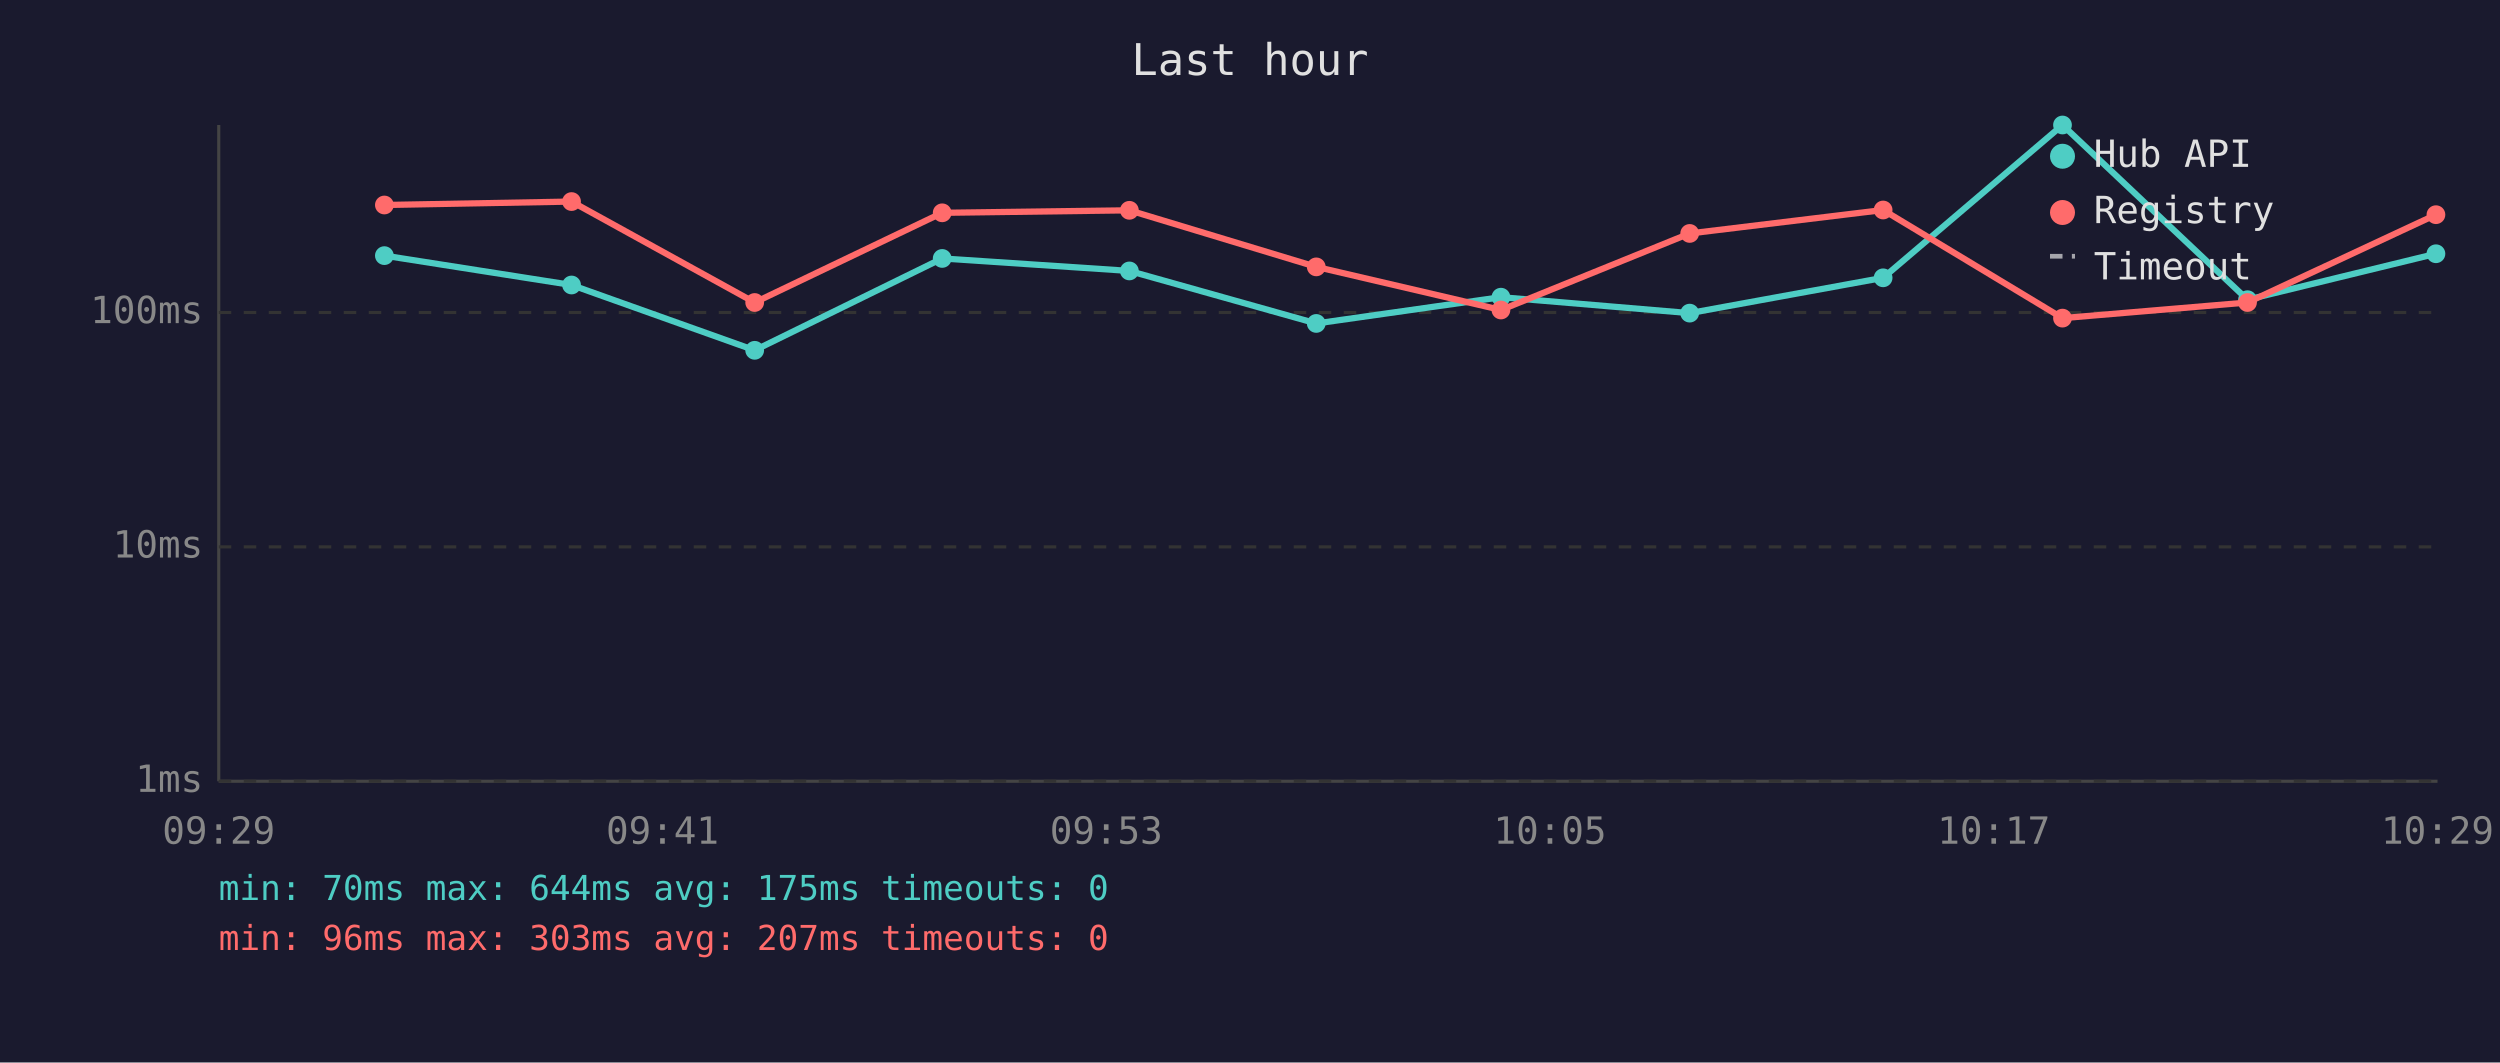
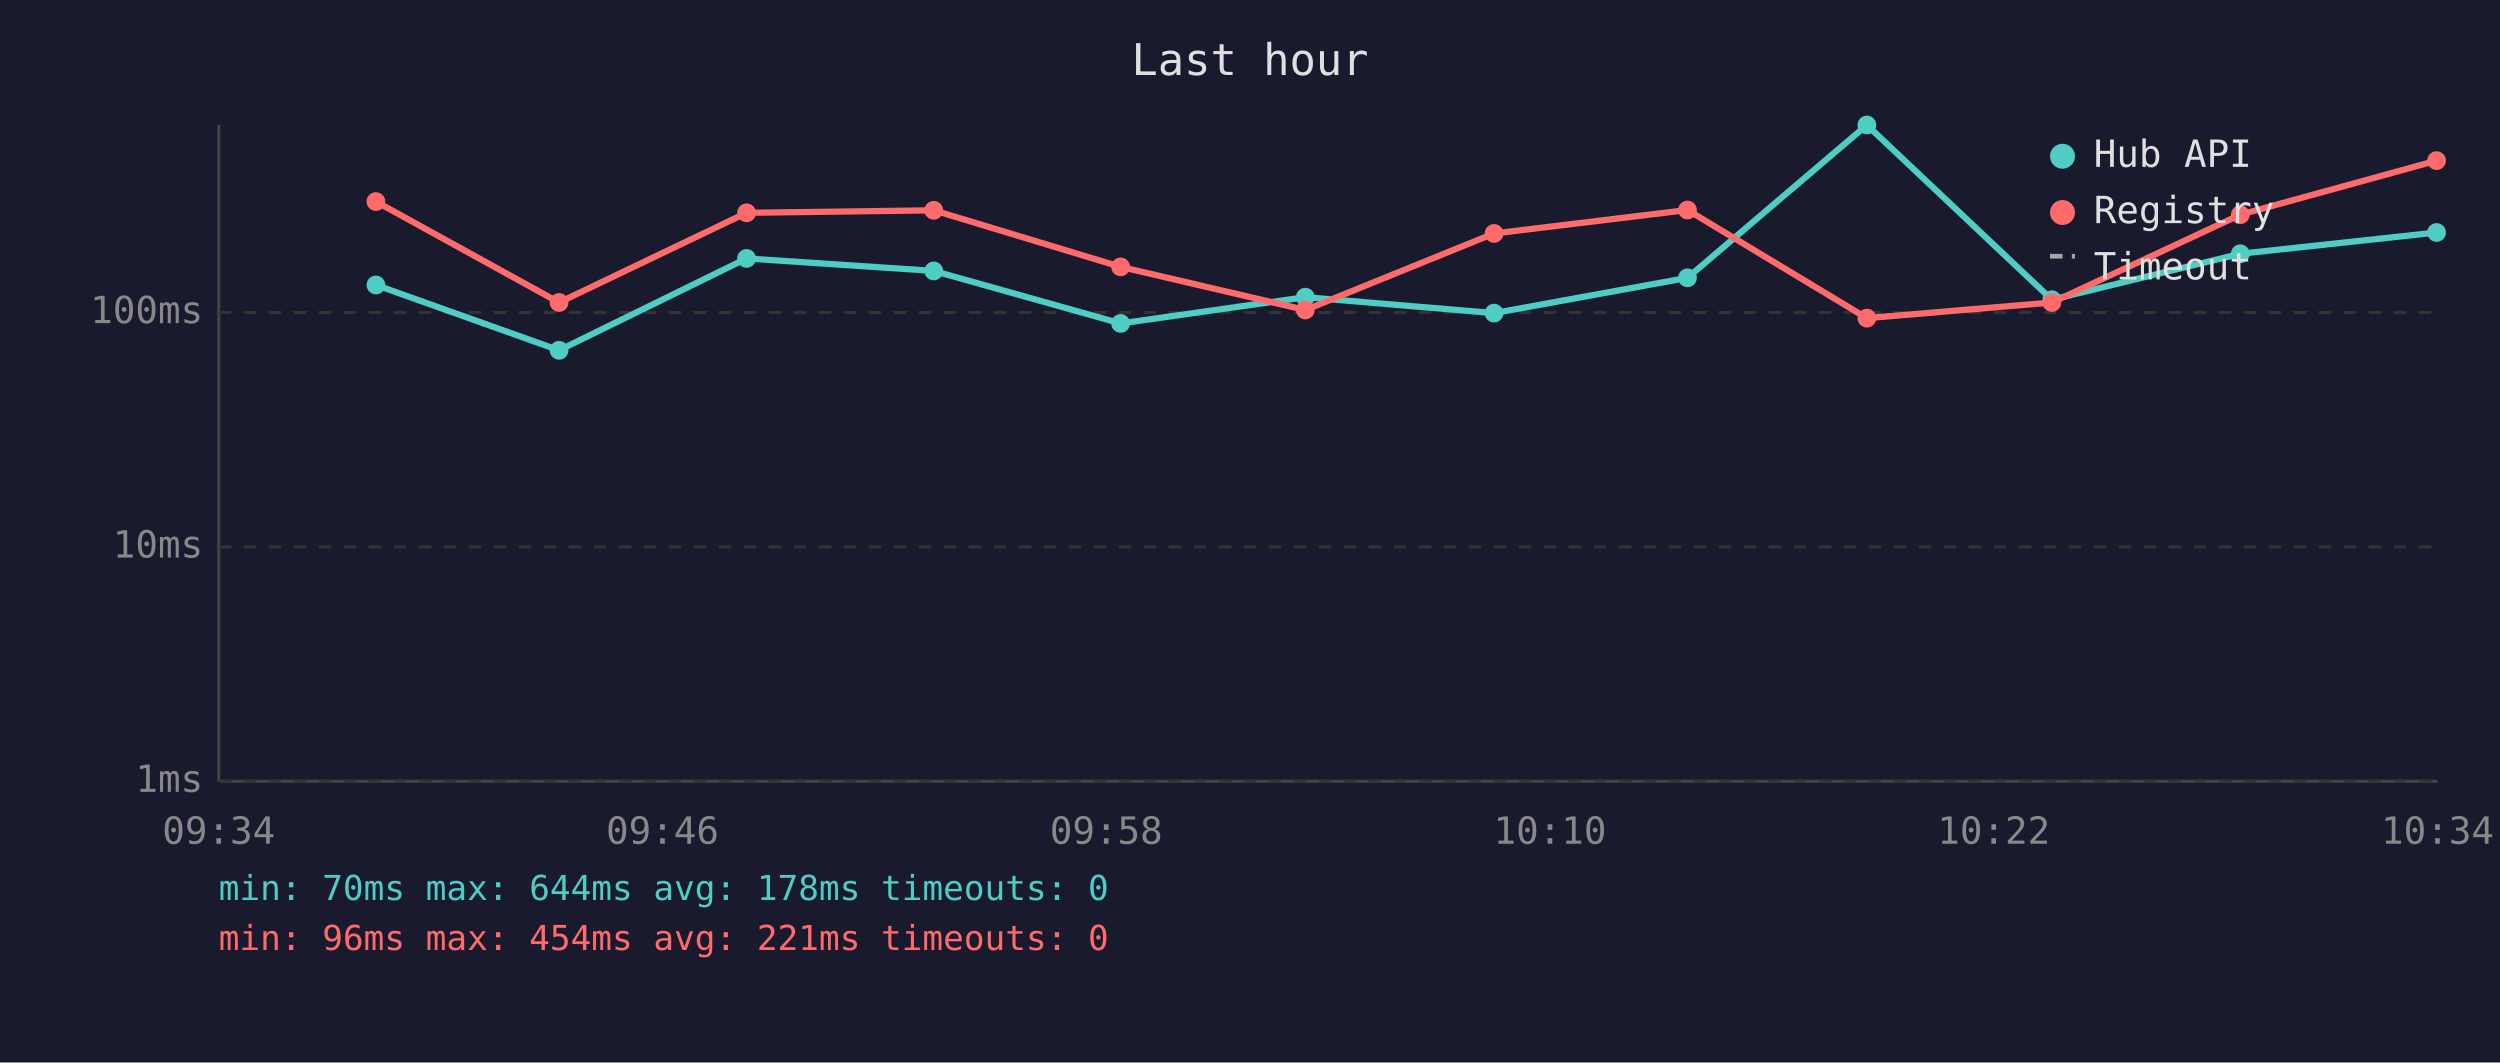
<svg xmlns="http://www.w3.org/2000/svg" viewBox="0 0 800 340" font-family="monospace" font-size="12">
  <rect width="800" height="340" fill="#1a1a2e" />
  <text x="400" y="24" fill="#e0e0e0" font-size="14" text-anchor="middle">Last hour</text>
  <line x1="70" y1="40" x2="70" y2="250" stroke="#444" stroke-width="1" />
  <line x1="70" y1="250" x2="780" y2="250" stroke="#444" stroke-width="1" />
  <line x1="70" y1="250" x2="780" y2="250" stroke="#333" stroke-width="1" stroke-dasharray="4" />
  <text x="65" y="250" fill="#888" text-anchor="end" dominant-baseline="middle">1ms</text>
  <line x1="70" y1="175" x2="780" y2="175" stroke="#333" stroke-width="1" stroke-dasharray="4" />
  <text x="65" y="175" fill="#888" text-anchor="end" dominant-baseline="middle">10ms</text>
  <line x1="70" y1="100" x2="780" y2="100" stroke="#333" stroke-width="1" stroke-dasharray="4" />
  <text x="65" y="100" fill="#888" text-anchor="end" dominant-baseline="middle">100ms</text>
-   <text x="70" y="270" fill="#888" text-anchor="middle">09:29</text>
-   <text x="212" y="270" fill="#888" text-anchor="middle">09:41</text>
-   <text x="354" y="270" fill="#888" text-anchor="middle">09:53</text>
-   <text x="496" y="270" fill="#888" text-anchor="middle">10:05</text>
-   <text x="638" y="270" fill="#888" text-anchor="middle">10:17</text>
-   <text x="780" y="270" fill="#888" text-anchor="middle">10:29</text>
-   <polyline points="123.0,81.8 182.9,91.2 241.5,112.1 301.5,82.7 361.4,86.7 421.2,103.5 480.3,95.1 540.7,100.2 602.6,88.9 660.0,40.0 719.2,95.9 779.5,81.2" fill="none" stroke="#4ecdc4" stroke-width="2" opacity="1" />
-   <circle cx="123.0" cy="81.8" r="3" fill="#4ecdc4" />
-   <circle cx="182.9" cy="91.2" r="3" fill="#4ecdc4" />
-   <circle cx="241.5" cy="112.1" r="3" fill="#4ecdc4" />
-   <circle cx="301.5" cy="82.7" r="3" fill="#4ecdc4" />
-   <circle cx="361.4" cy="86.7" r="3" fill="#4ecdc4" />
-   <circle cx="421.2" cy="103.5" r="3" fill="#4ecdc4" />
-   <circle cx="480.3" cy="95.1" r="3" fill="#4ecdc4" />
-   <circle cx="540.7" cy="100.2" r="3" fill="#4ecdc4" />
-   <circle cx="602.6" cy="88.9" r="3" fill="#4ecdc4" />
-   <circle cx="660.0" cy="40.0" r="3" fill="#4ecdc4" />
-   <circle cx="719.2" cy="95.9" r="3" fill="#4ecdc4" />
-   <circle cx="779.5" cy="81.2" r="3" fill="#4ecdc4" />
-   <polyline points="123.0,65.6 182.9,64.5 241.5,96.8 301.5,68.1 361.4,67.3 421.2,85.4 480.3,99.2 540.7,74.7 602.6,67.2 660.0,101.8 719.2,96.8 779.5,68.7" fill="none" stroke="#ff6b6b" stroke-width="2" opacity="1" />
-   <circle cx="123.0" cy="65.6" r="3" fill="#ff6b6b" />
-   <circle cx="182.9" cy="64.5" r="3" fill="#ff6b6b" />
-   <circle cx="241.5" cy="96.8" r="3" fill="#ff6b6b" />
-   <circle cx="301.5" cy="68.1" r="3" fill="#ff6b6b" />
-   <circle cx="361.4" cy="67.3" r="3" fill="#ff6b6b" />
-   <circle cx="421.2" cy="85.4" r="3" fill="#ff6b6b" />
-   <circle cx="480.3" cy="99.2" r="3" fill="#ff6b6b" />
-   <circle cx="540.7" cy="74.7" r="3" fill="#ff6b6b" />
-   <circle cx="602.6" cy="67.2" r="3" fill="#ff6b6b" />
-   <circle cx="660.0" cy="101.8" r="3" fill="#ff6b6b" />
-   <circle cx="719.2" cy="96.8" r="3" fill="#ff6b6b" />
-   <circle cx="779.5" cy="68.7" r="3" fill="#ff6b6b" />
+   <text x="70" y="270" fill="#888" text-anchor="middle">09:34</text>
+   <text x="212" y="270" fill="#888" text-anchor="middle">09:46</text>
+   <text x="354" y="270" fill="#888" text-anchor="middle">09:58</text>
+   <text x="496" y="270" fill="#888" text-anchor="middle">10:10</text>
+   <text x="638" y="270" fill="#888" text-anchor="middle">10:22</text>
+   <text x="780" y="270" fill="#888" text-anchor="middle">10:34</text>
+   <polyline points="120.3,91.2 178.9,112.1 238.9,82.7 298.8,86.7 358.6,103.5 417.7,95.1 478.1,100.2 540.0,88.9 597.4,40.0 656.6,95.9 716.9,81.2 779.7,74.4" fill="none" stroke="#4ecdc4" stroke-width="2" opacity="1" />
+   <circle cx="120.3" cy="91.2" r="3" fill="#4ecdc4" />
+   <circle cx="178.9" cy="112.1" r="3" fill="#4ecdc4" />
+   <circle cx="238.9" cy="82.7" r="3" fill="#4ecdc4" />
+   <circle cx="298.8" cy="86.7" r="3" fill="#4ecdc4" />
+   <circle cx="358.6" cy="103.5" r="3" fill="#4ecdc4" />
+   <circle cx="417.7" cy="95.1" r="3" fill="#4ecdc4" />
+   <circle cx="478.1" cy="100.2" r="3" fill="#4ecdc4" />
+   <circle cx="540.0" cy="88.9" r="3" fill="#4ecdc4" />
+   <circle cx="597.4" cy="40.0" r="3" fill="#4ecdc4" />
+   <circle cx="656.6" cy="95.9" r="3" fill="#4ecdc4" />
+   <circle cx="716.9" cy="81.2" r="3" fill="#4ecdc4" />
+   <circle cx="779.7" cy="74.4" r="3" fill="#4ecdc4" />
+   <polyline points="120.3,64.5 178.9,96.8 238.9,68.1 298.8,67.3 358.6,85.4 417.7,99.2 478.1,74.7 540.0,67.2 597.4,101.8 656.6,96.8 716.9,68.7 779.7,51.4" fill="none" stroke="#ff6b6b" stroke-width="2" opacity="1" />
+   <circle cx="120.3" cy="64.5" r="3" fill="#ff6b6b" />
+   <circle cx="178.9" cy="96.8" r="3" fill="#ff6b6b" />
+   <circle cx="238.9" cy="68.1" r="3" fill="#ff6b6b" />
+   <circle cx="298.8" cy="67.3" r="3" fill="#ff6b6b" />
+   <circle cx="358.6" cy="85.4" r="3" fill="#ff6b6b" />
+   <circle cx="417.7" cy="99.2" r="3" fill="#ff6b6b" />
+   <circle cx="478.1" cy="74.7" r="3" fill="#ff6b6b" />
+   <circle cx="540.0" cy="67.2" r="3" fill="#ff6b6b" />
+   <circle cx="597.4" cy="101.8" r="3" fill="#ff6b6b" />
+   <circle cx="656.6" cy="96.8" r="3" fill="#ff6b6b" />
+   <circle cx="716.9" cy="68.7" r="3" fill="#ff6b6b" />
+   <circle cx="779.7" cy="51.4" r="3" fill="#ff6b6b" />
  <circle cx="660" cy="50" r="4" fill="#4ecdc4" />
  <text x="670" y="50" fill="#e0e0e0" dominant-baseline="middle">Hub API</text>
  <circle cx="660" cy="68" r="4" fill="#ff6b6b" />
  <text x="670" y="68" fill="#e0e0e0" dominant-baseline="middle">Registry</text>
  <line x1="656" y1="82" x2="664" y2="82" stroke="#e0e0e0" stroke-width="1.5" stroke-dasharray="4,3" opacity="0.7" />
  <text x="670" y="86" fill="#e0e0e0" dominant-baseline="middle">Timeout</text>
-   <text x="70" y="288" fill="#4ecdc4" font-size="11">min: 70ms  max: 644ms  avg: 175ms  timeouts: 0</text>
-   <text x="70" y="304" fill="#ff6b6b" font-size="11">min: 96ms  max: 303ms  avg: 207ms  timeouts: 0</text>
+   <text x="70" y="288" fill="#4ecdc4" font-size="11">min: 70ms  max: 644ms  avg: 178ms  timeouts: 0</text>
+   <text x="70" y="304" fill="#ff6b6b" font-size="11">min: 96ms  max: 454ms  avg: 221ms  timeouts: 0</text>
</svg>
